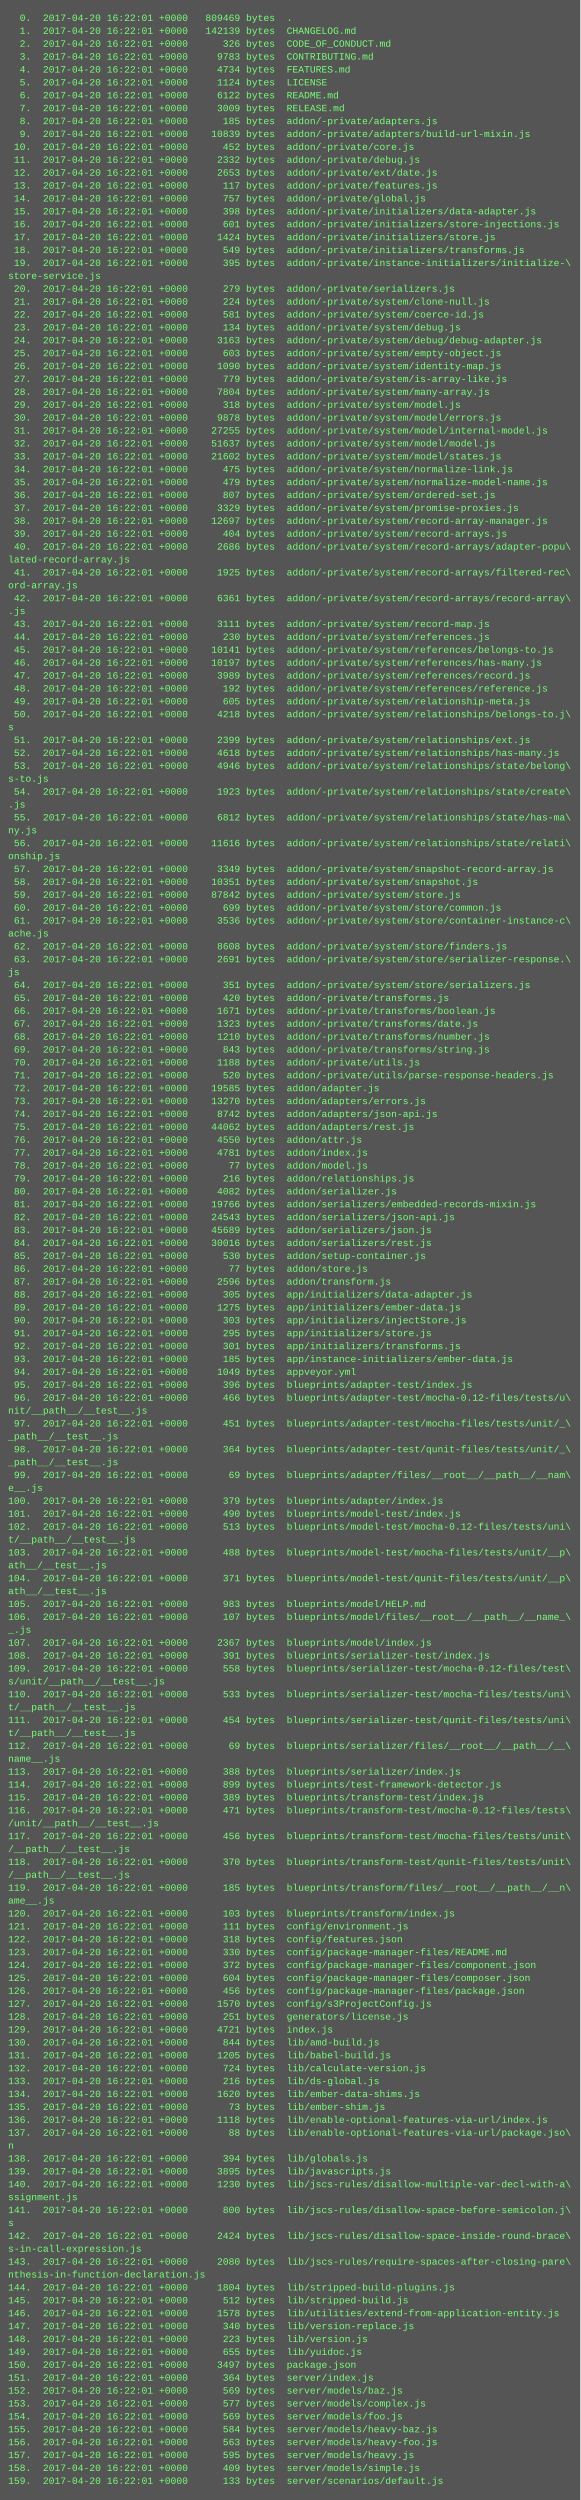
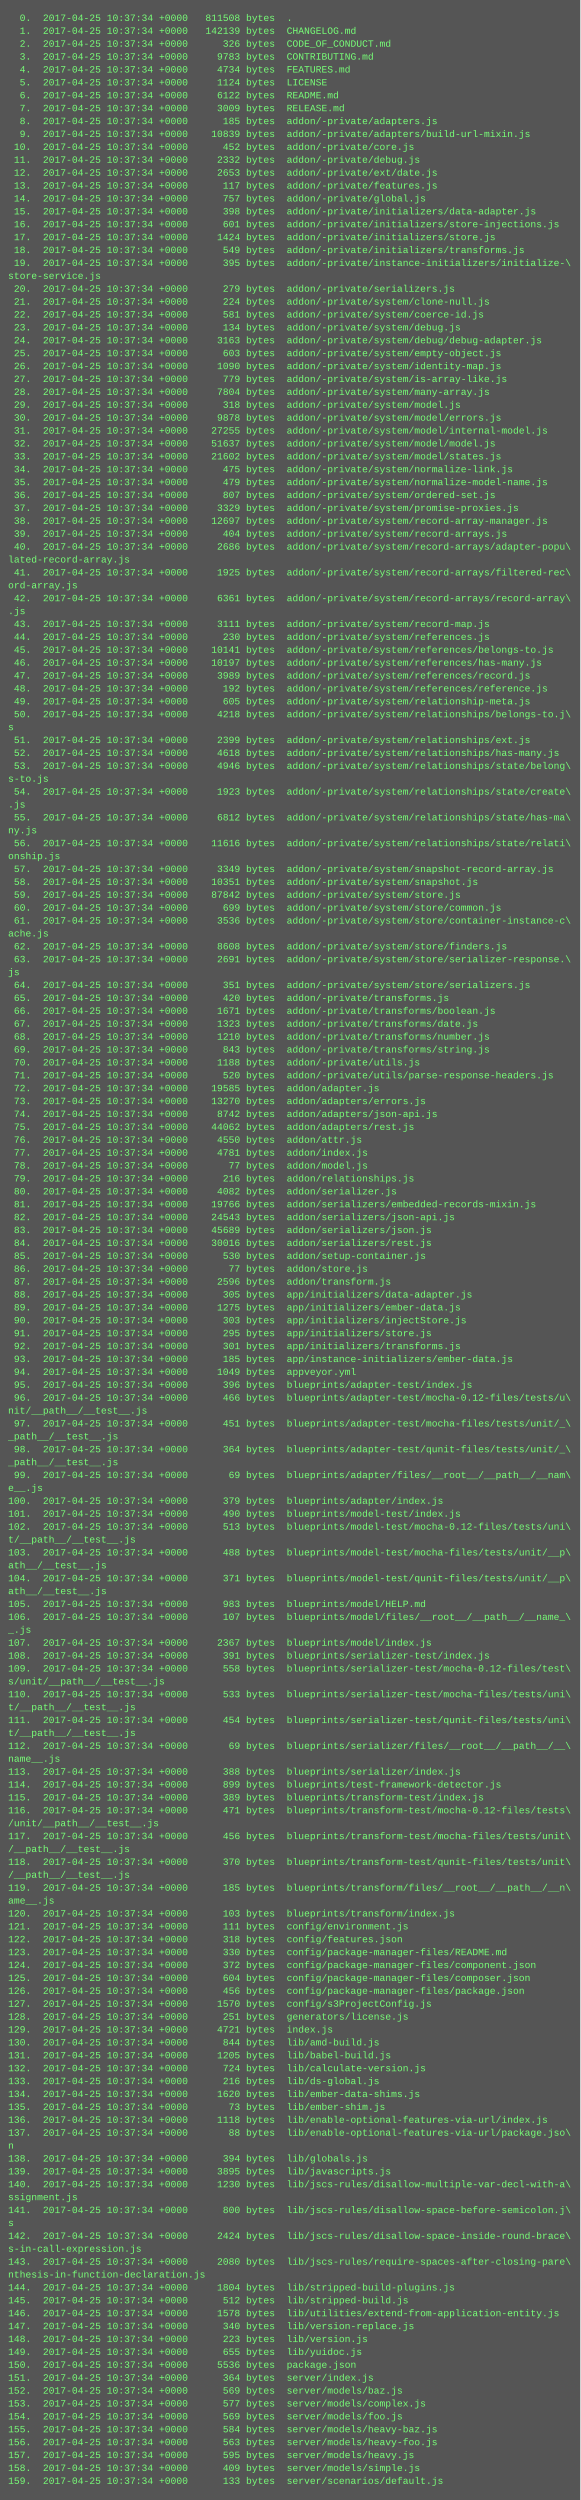
<svg xmlns="http://www.w3.org/2000/svg" height="3102" width="720">
  <rect height="3102" fill="#555" width="720" />
  <text fill="#7f7" font-family="Courier New" font-size="12" xml:space="preserve">
-     <tspan x="10" y="26">  0.  2017-04-20 16:22:01 +0000   809469 bytes  .</tspan>
-     <tspan x="10" y="42">  1.  2017-04-20 16:22:01 +0000   142139 bytes  CHANGELOG.md</tspan>
-     <tspan x="10" y="58">  2.  2017-04-20 16:22:01 +0000      326 bytes  CODE_OF_CONDUCT.md</tspan>
-     <tspan x="10" y="74">  3.  2017-04-20 16:22:01 +0000     9783 bytes  CONTRIBUTING.md</tspan>
-     <tspan x="10" y="90">  4.  2017-04-20 16:22:01 +0000     4734 bytes  FEATURES.md</tspan>
-     <tspan x="10" y="106">  5.  2017-04-20 16:22:01 +0000     1124 bytes  LICENSE</tspan>
-     <tspan x="10" y="122">  6.  2017-04-20 16:22:01 +0000     6122 bytes  README.md</tspan>
-     <tspan x="10" y="138">  7.  2017-04-20 16:22:01 +0000     3009 bytes  RELEASE.md</tspan>
-     <tspan x="10" y="154">  8.  2017-04-20 16:22:01 +0000      185 bytes  addon/-private/adapters.js</tspan>
-     <tspan x="10" y="170">  9.  2017-04-20 16:22:01 +0000    10839 bytes  addon/-private/adapters/build-url-mixin.js</tspan>
-     <tspan x="10" y="186"> 10.  2017-04-20 16:22:01 +0000      452 bytes  addon/-private/core.js</tspan>
-     <tspan x="10" y="202"> 11.  2017-04-20 16:22:01 +0000     2332 bytes  addon/-private/debug.js</tspan>
-     <tspan x="10" y="218"> 12.  2017-04-20 16:22:01 +0000     2653 bytes  addon/-private/ext/date.js</tspan>
-     <tspan x="10" y="234"> 13.  2017-04-20 16:22:01 +0000      117 bytes  addon/-private/features.js</tspan>
-     <tspan x="10" y="250"> 14.  2017-04-20 16:22:01 +0000      757 bytes  addon/-private/global.js</tspan>
-     <tspan x="10" y="266"> 15.  2017-04-20 16:22:01 +0000      398 bytes  addon/-private/initializers/data-adapter.js</tspan>
-     <tspan x="10" y="282"> 16.  2017-04-20 16:22:01 +0000      601 bytes  addon/-private/initializers/store-injections.js</tspan>
-     <tspan x="10" y="298"> 17.  2017-04-20 16:22:01 +0000     1424 bytes  addon/-private/initializers/store.js</tspan>
-     <tspan x="10" y="314"> 18.  2017-04-20 16:22:01 +0000      549 bytes  addon/-private/initializers/transforms.js</tspan>
-     <tspan x="10" y="330"> 19.  2017-04-20 16:22:01 +0000      395 bytes  addon/-private/instance-initializers/initialize-\</tspan>
+     <tspan x="10" y="26">  0.  2017-04-25 10:37:34 +0000   811508 bytes  .</tspan>
+     <tspan x="10" y="42">  1.  2017-04-25 10:37:34 +0000   142139 bytes  CHANGELOG.md</tspan>
+     <tspan x="10" y="58">  2.  2017-04-25 10:37:34 +0000      326 bytes  CODE_OF_CONDUCT.md</tspan>
+     <tspan x="10" y="74">  3.  2017-04-25 10:37:34 +0000     9783 bytes  CONTRIBUTING.md</tspan>
+     <tspan x="10" y="90">  4.  2017-04-25 10:37:34 +0000     4734 bytes  FEATURES.md</tspan>
+     <tspan x="10" y="106">  5.  2017-04-25 10:37:34 +0000     1124 bytes  LICENSE</tspan>
+     <tspan x="10" y="122">  6.  2017-04-25 10:37:34 +0000     6122 bytes  README.md</tspan>
+     <tspan x="10" y="138">  7.  2017-04-25 10:37:34 +0000     3009 bytes  RELEASE.md</tspan>
+     <tspan x="10" y="154">  8.  2017-04-25 10:37:34 +0000      185 bytes  addon/-private/adapters.js</tspan>
+     <tspan x="10" y="170">  9.  2017-04-25 10:37:34 +0000    10839 bytes  addon/-private/adapters/build-url-mixin.js</tspan>
+     <tspan x="10" y="186"> 10.  2017-04-25 10:37:34 +0000      452 bytes  addon/-private/core.js</tspan>
+     <tspan x="10" y="202"> 11.  2017-04-25 10:37:34 +0000     2332 bytes  addon/-private/debug.js</tspan>
+     <tspan x="10" y="218"> 12.  2017-04-25 10:37:34 +0000     2653 bytes  addon/-private/ext/date.js</tspan>
+     <tspan x="10" y="234"> 13.  2017-04-25 10:37:34 +0000      117 bytes  addon/-private/features.js</tspan>
+     <tspan x="10" y="250"> 14.  2017-04-25 10:37:34 +0000      757 bytes  addon/-private/global.js</tspan>
+     <tspan x="10" y="266"> 15.  2017-04-25 10:37:34 +0000      398 bytes  addon/-private/initializers/data-adapter.js</tspan>
+     <tspan x="10" y="282"> 16.  2017-04-25 10:37:34 +0000      601 bytes  addon/-private/initializers/store-injections.js</tspan>
+     <tspan x="10" y="298"> 17.  2017-04-25 10:37:34 +0000     1424 bytes  addon/-private/initializers/store.js</tspan>
+     <tspan x="10" y="314"> 18.  2017-04-25 10:37:34 +0000      549 bytes  addon/-private/initializers/transforms.js</tspan>
+     <tspan x="10" y="330"> 19.  2017-04-25 10:37:34 +0000      395 bytes  addon/-private/instance-initializers/initialize-\</tspan>
    <tspan x="10" y="346">store-service.js</tspan>
-     <tspan x="10" y="362"> 20.  2017-04-20 16:22:01 +0000      279 bytes  addon/-private/serializers.js</tspan>
-     <tspan x="10" y="378"> 21.  2017-04-20 16:22:01 +0000      224 bytes  addon/-private/system/clone-null.js</tspan>
-     <tspan x="10" y="394"> 22.  2017-04-20 16:22:01 +0000      581 bytes  addon/-private/system/coerce-id.js</tspan>
-     <tspan x="10" y="410"> 23.  2017-04-20 16:22:01 +0000      134 bytes  addon/-private/system/debug.js</tspan>
-     <tspan x="10" y="426"> 24.  2017-04-20 16:22:01 +0000     3163 bytes  addon/-private/system/debug/debug-adapter.js</tspan>
-     <tspan x="10" y="442"> 25.  2017-04-20 16:22:01 +0000      603 bytes  addon/-private/system/empty-object.js</tspan>
-     <tspan x="10" y="458"> 26.  2017-04-20 16:22:01 +0000     1090 bytes  addon/-private/system/identity-map.js</tspan>
-     <tspan x="10" y="474"> 27.  2017-04-20 16:22:01 +0000      779 bytes  addon/-private/system/is-array-like.js</tspan>
-     <tspan x="10" y="490"> 28.  2017-04-20 16:22:01 +0000     7804 bytes  addon/-private/system/many-array.js</tspan>
-     <tspan x="10" y="506"> 29.  2017-04-20 16:22:01 +0000      318 bytes  addon/-private/system/model.js</tspan>
-     <tspan x="10" y="522"> 30.  2017-04-20 16:22:01 +0000     9878 bytes  addon/-private/system/model/errors.js</tspan>
-     <tspan x="10" y="538"> 31.  2017-04-20 16:22:01 +0000    27255 bytes  addon/-private/system/model/internal-model.js</tspan>
-     <tspan x="10" y="554"> 32.  2017-04-20 16:22:01 +0000    51637 bytes  addon/-private/system/model/model.js</tspan>
-     <tspan x="10" y="570"> 33.  2017-04-20 16:22:01 +0000    21602 bytes  addon/-private/system/model/states.js</tspan>
-     <tspan x="10" y="586"> 34.  2017-04-20 16:22:01 +0000      475 bytes  addon/-private/system/normalize-link.js</tspan>
-     <tspan x="10" y="602"> 35.  2017-04-20 16:22:01 +0000      479 bytes  addon/-private/system/normalize-model-name.js</tspan>
-     <tspan x="10" y="618"> 36.  2017-04-20 16:22:01 +0000      807 bytes  addon/-private/system/ordered-set.js</tspan>
-     <tspan x="10" y="634"> 37.  2017-04-20 16:22:01 +0000     3329 bytes  addon/-private/system/promise-proxies.js</tspan>
-     <tspan x="10" y="650"> 38.  2017-04-20 16:22:01 +0000    12697 bytes  addon/-private/system/record-array-manager.js</tspan>
-     <tspan x="10" y="666"> 39.  2017-04-20 16:22:01 +0000      404 bytes  addon/-private/system/record-arrays.js</tspan>
-     <tspan x="10" y="682"> 40.  2017-04-20 16:22:01 +0000     2686 bytes  addon/-private/system/record-arrays/adapter-popu\</tspan>
+     <tspan x="10" y="362"> 20.  2017-04-25 10:37:34 +0000      279 bytes  addon/-private/serializers.js</tspan>
+     <tspan x="10" y="378"> 21.  2017-04-25 10:37:34 +0000      224 bytes  addon/-private/system/clone-null.js</tspan>
+     <tspan x="10" y="394"> 22.  2017-04-25 10:37:34 +0000      581 bytes  addon/-private/system/coerce-id.js</tspan>
+     <tspan x="10" y="410"> 23.  2017-04-25 10:37:34 +0000      134 bytes  addon/-private/system/debug.js</tspan>
+     <tspan x="10" y="426"> 24.  2017-04-25 10:37:34 +0000     3163 bytes  addon/-private/system/debug/debug-adapter.js</tspan>
+     <tspan x="10" y="442"> 25.  2017-04-25 10:37:34 +0000      603 bytes  addon/-private/system/empty-object.js</tspan>
+     <tspan x="10" y="458"> 26.  2017-04-25 10:37:34 +0000     1090 bytes  addon/-private/system/identity-map.js</tspan>
+     <tspan x="10" y="474"> 27.  2017-04-25 10:37:34 +0000      779 bytes  addon/-private/system/is-array-like.js</tspan>
+     <tspan x="10" y="490"> 28.  2017-04-25 10:37:34 +0000     7804 bytes  addon/-private/system/many-array.js</tspan>
+     <tspan x="10" y="506"> 29.  2017-04-25 10:37:34 +0000      318 bytes  addon/-private/system/model.js</tspan>
+     <tspan x="10" y="522"> 30.  2017-04-25 10:37:34 +0000     9878 bytes  addon/-private/system/model/errors.js</tspan>
+     <tspan x="10" y="538"> 31.  2017-04-25 10:37:34 +0000    27255 bytes  addon/-private/system/model/internal-model.js</tspan>
+     <tspan x="10" y="554"> 32.  2017-04-25 10:37:34 +0000    51637 bytes  addon/-private/system/model/model.js</tspan>
+     <tspan x="10" y="570"> 33.  2017-04-25 10:37:34 +0000    21602 bytes  addon/-private/system/model/states.js</tspan>
+     <tspan x="10" y="586"> 34.  2017-04-25 10:37:34 +0000      475 bytes  addon/-private/system/normalize-link.js</tspan>
+     <tspan x="10" y="602"> 35.  2017-04-25 10:37:34 +0000      479 bytes  addon/-private/system/normalize-model-name.js</tspan>
+     <tspan x="10" y="618"> 36.  2017-04-25 10:37:34 +0000      807 bytes  addon/-private/system/ordered-set.js</tspan>
+     <tspan x="10" y="634"> 37.  2017-04-25 10:37:34 +0000     3329 bytes  addon/-private/system/promise-proxies.js</tspan>
+     <tspan x="10" y="650"> 38.  2017-04-25 10:37:34 +0000    12697 bytes  addon/-private/system/record-array-manager.js</tspan>
+     <tspan x="10" y="666"> 39.  2017-04-25 10:37:34 +0000      404 bytes  addon/-private/system/record-arrays.js</tspan>
+     <tspan x="10" y="682"> 40.  2017-04-25 10:37:34 +0000     2686 bytes  addon/-private/system/record-arrays/adapter-popu\</tspan>
    <tspan x="10" y="698">lated-record-array.js</tspan>
-     <tspan x="10" y="714"> 41.  2017-04-20 16:22:01 +0000     1925 bytes  addon/-private/system/record-arrays/filtered-rec\</tspan>
+     <tspan x="10" y="714"> 41.  2017-04-25 10:37:34 +0000     1925 bytes  addon/-private/system/record-arrays/filtered-rec\</tspan>
    <tspan x="10" y="730">ord-array.js</tspan>
-     <tspan x="10" y="746"> 42.  2017-04-20 16:22:01 +0000     6361 bytes  addon/-private/system/record-arrays/record-array\</tspan>
+     <tspan x="10" y="746"> 42.  2017-04-25 10:37:34 +0000     6361 bytes  addon/-private/system/record-arrays/record-array\</tspan>
    <tspan x="10" y="762">.js</tspan>
-     <tspan x="10" y="778"> 43.  2017-04-20 16:22:01 +0000     3111 bytes  addon/-private/system/record-map.js</tspan>
-     <tspan x="10" y="794"> 44.  2017-04-20 16:22:01 +0000      230 bytes  addon/-private/system/references.js</tspan>
-     <tspan x="10" y="810"> 45.  2017-04-20 16:22:01 +0000    10141 bytes  addon/-private/system/references/belongs-to.js</tspan>
-     <tspan x="10" y="826"> 46.  2017-04-20 16:22:01 +0000    10197 bytes  addon/-private/system/references/has-many.js</tspan>
-     <tspan x="10" y="842"> 47.  2017-04-20 16:22:01 +0000     3989 bytes  addon/-private/system/references/record.js</tspan>
-     <tspan x="10" y="858"> 48.  2017-04-20 16:22:01 +0000      192 bytes  addon/-private/system/references/reference.js</tspan>
-     <tspan x="10" y="874"> 49.  2017-04-20 16:22:01 +0000      605 bytes  addon/-private/system/relationship-meta.js</tspan>
-     <tspan x="10" y="890"> 50.  2017-04-20 16:22:01 +0000     4218 bytes  addon/-private/system/relationships/belongs-to.j\</tspan>
+     <tspan x="10" y="778"> 43.  2017-04-25 10:37:34 +0000     3111 bytes  addon/-private/system/record-map.js</tspan>
+     <tspan x="10" y="794"> 44.  2017-04-25 10:37:34 +0000      230 bytes  addon/-private/system/references.js</tspan>
+     <tspan x="10" y="810"> 45.  2017-04-25 10:37:34 +0000    10141 bytes  addon/-private/system/references/belongs-to.js</tspan>
+     <tspan x="10" y="826"> 46.  2017-04-25 10:37:34 +0000    10197 bytes  addon/-private/system/references/has-many.js</tspan>
+     <tspan x="10" y="842"> 47.  2017-04-25 10:37:34 +0000     3989 bytes  addon/-private/system/references/record.js</tspan>
+     <tspan x="10" y="858"> 48.  2017-04-25 10:37:34 +0000      192 bytes  addon/-private/system/references/reference.js</tspan>
+     <tspan x="10" y="874"> 49.  2017-04-25 10:37:34 +0000      605 bytes  addon/-private/system/relationship-meta.js</tspan>
+     <tspan x="10" y="890"> 50.  2017-04-25 10:37:34 +0000     4218 bytes  addon/-private/system/relationships/belongs-to.j\</tspan>
    <tspan x="10" y="906">s</tspan>
-     <tspan x="10" y="922"> 51.  2017-04-20 16:22:01 +0000     2399 bytes  addon/-private/system/relationships/ext.js</tspan>
-     <tspan x="10" y="938"> 52.  2017-04-20 16:22:01 +0000     4618 bytes  addon/-private/system/relationships/has-many.js</tspan>
-     <tspan x="10" y="954"> 53.  2017-04-20 16:22:01 +0000     4946 bytes  addon/-private/system/relationships/state/belong\</tspan>
+     <tspan x="10" y="922"> 51.  2017-04-25 10:37:34 +0000     2399 bytes  addon/-private/system/relationships/ext.js</tspan>
+     <tspan x="10" y="938"> 52.  2017-04-25 10:37:34 +0000     4618 bytes  addon/-private/system/relationships/has-many.js</tspan>
+     <tspan x="10" y="954"> 53.  2017-04-25 10:37:34 +0000     4946 bytes  addon/-private/system/relationships/state/belong\</tspan>
    <tspan x="10" y="970">s-to.js</tspan>
-     <tspan x="10" y="986"> 54.  2017-04-20 16:22:01 +0000     1923 bytes  addon/-private/system/relationships/state/create\</tspan>
+     <tspan x="10" y="986"> 54.  2017-04-25 10:37:34 +0000     1923 bytes  addon/-private/system/relationships/state/create\</tspan>
    <tspan x="10" y="1002">.js</tspan>
-     <tspan x="10" y="1018"> 55.  2017-04-20 16:22:01 +0000     6812 bytes  addon/-private/system/relationships/state/has-ma\</tspan>
+     <tspan x="10" y="1018"> 55.  2017-04-25 10:37:34 +0000     6812 bytes  addon/-private/system/relationships/state/has-ma\</tspan>
    <tspan x="10" y="1034">ny.js</tspan>
-     <tspan x="10" y="1050"> 56.  2017-04-20 16:22:01 +0000    11616 bytes  addon/-private/system/relationships/state/relati\</tspan>
+     <tspan x="10" y="1050"> 56.  2017-04-25 10:37:34 +0000    11616 bytes  addon/-private/system/relationships/state/relati\</tspan>
    <tspan x="10" y="1066">onship.js</tspan>
-     <tspan x="10" y="1082"> 57.  2017-04-20 16:22:01 +0000     3349 bytes  addon/-private/system/snapshot-record-array.js</tspan>
-     <tspan x="10" y="1098"> 58.  2017-04-20 16:22:01 +0000    10351 bytes  addon/-private/system/snapshot.js</tspan>
-     <tspan x="10" y="1114"> 59.  2017-04-20 16:22:01 +0000    87842 bytes  addon/-private/system/store.js</tspan>
-     <tspan x="10" y="1130"> 60.  2017-04-20 16:22:01 +0000      699 bytes  addon/-private/system/store/common.js</tspan>
-     <tspan x="10" y="1146"> 61.  2017-04-20 16:22:01 +0000     3536 bytes  addon/-private/system/store/container-instance-c\</tspan>
+     <tspan x="10" y="1082"> 57.  2017-04-25 10:37:34 +0000     3349 bytes  addon/-private/system/snapshot-record-array.js</tspan>
+     <tspan x="10" y="1098"> 58.  2017-04-25 10:37:34 +0000    10351 bytes  addon/-private/system/snapshot.js</tspan>
+     <tspan x="10" y="1114"> 59.  2017-04-25 10:37:34 +0000    87842 bytes  addon/-private/system/store.js</tspan>
+     <tspan x="10" y="1130"> 60.  2017-04-25 10:37:34 +0000      699 bytes  addon/-private/system/store/common.js</tspan>
+     <tspan x="10" y="1146"> 61.  2017-04-25 10:37:34 +0000     3536 bytes  addon/-private/system/store/container-instance-c\</tspan>
    <tspan x="10" y="1162">ache.js</tspan>
-     <tspan x="10" y="1178"> 62.  2017-04-20 16:22:01 +0000     8608 bytes  addon/-private/system/store/finders.js</tspan>
-     <tspan x="10" y="1194"> 63.  2017-04-20 16:22:01 +0000     2691 bytes  addon/-private/system/store/serializer-response.\</tspan>
+     <tspan x="10" y="1178"> 62.  2017-04-25 10:37:34 +0000     8608 bytes  addon/-private/system/store/finders.js</tspan>
+     <tspan x="10" y="1194"> 63.  2017-04-25 10:37:34 +0000     2691 bytes  addon/-private/system/store/serializer-response.\</tspan>
    <tspan x="10" y="1210">js</tspan>
-     <tspan x="10" y="1226"> 64.  2017-04-20 16:22:01 +0000      351 bytes  addon/-private/system/store/serializers.js</tspan>
-     <tspan x="10" y="1242"> 65.  2017-04-20 16:22:01 +0000      420 bytes  addon/-private/transforms.js</tspan>
-     <tspan x="10" y="1258"> 66.  2017-04-20 16:22:01 +0000     1671 bytes  addon/-private/transforms/boolean.js</tspan>
-     <tspan x="10" y="1274"> 67.  2017-04-20 16:22:01 +0000     1323 bytes  addon/-private/transforms/date.js</tspan>
-     <tspan x="10" y="1290"> 68.  2017-04-20 16:22:01 +0000     1210 bytes  addon/-private/transforms/number.js</tspan>
-     <tspan x="10" y="1306"> 69.  2017-04-20 16:22:01 +0000      843 bytes  addon/-private/transforms/string.js</tspan>
-     <tspan x="10" y="1322"> 70.  2017-04-20 16:22:01 +0000     1188 bytes  addon/-private/utils.js</tspan>
-     <tspan x="10" y="1338"> 71.  2017-04-20 16:22:01 +0000      520 bytes  addon/-private/utils/parse-response-headers.js</tspan>
-     <tspan x="10" y="1354"> 72.  2017-04-20 16:22:01 +0000    19585 bytes  addon/adapter.js</tspan>
-     <tspan x="10" y="1370"> 73.  2017-04-20 16:22:01 +0000    13270 bytes  addon/adapters/errors.js</tspan>
-     <tspan x="10" y="1386"> 74.  2017-04-20 16:22:01 +0000     8742 bytes  addon/adapters/json-api.js</tspan>
-     <tspan x="10" y="1402"> 75.  2017-04-20 16:22:01 +0000    44062 bytes  addon/adapters/rest.js</tspan>
-     <tspan x="10" y="1418"> 76.  2017-04-20 16:22:01 +0000     4550 bytes  addon/attr.js</tspan>
-     <tspan x="10" y="1434"> 77.  2017-04-20 16:22:01 +0000     4781 bytes  addon/index.js</tspan>
-     <tspan x="10" y="1450"> 78.  2017-04-20 16:22:01 +0000       77 bytes  addon/model.js</tspan>
-     <tspan x="10" y="1466"> 79.  2017-04-20 16:22:01 +0000      216 bytes  addon/relationships.js</tspan>
-     <tspan x="10" y="1482"> 80.  2017-04-20 16:22:01 +0000     4082 bytes  addon/serializer.js</tspan>
-     <tspan x="10" y="1498"> 81.  2017-04-20 16:22:01 +0000    19766 bytes  addon/serializers/embedded-records-mixin.js</tspan>
-     <tspan x="10" y="1514"> 82.  2017-04-20 16:22:01 +0000    24543 bytes  addon/serializers/json-api.js</tspan>
-     <tspan x="10" y="1530"> 83.  2017-04-20 16:22:01 +0000    45689 bytes  addon/serializers/json.js</tspan>
-     <tspan x="10" y="1546"> 84.  2017-04-20 16:22:01 +0000    30016 bytes  addon/serializers/rest.js</tspan>
-     <tspan x="10" y="1562"> 85.  2017-04-20 16:22:01 +0000      530 bytes  addon/setup-container.js</tspan>
-     <tspan x="10" y="1578"> 86.  2017-04-20 16:22:01 +0000       77 bytes  addon/store.js</tspan>
-     <tspan x="10" y="1594"> 87.  2017-04-20 16:22:01 +0000     2596 bytes  addon/transform.js</tspan>
-     <tspan x="10" y="1610"> 88.  2017-04-20 16:22:01 +0000      305 bytes  app/initializers/data-adapter.js</tspan>
-     <tspan x="10" y="1626"> 89.  2017-04-20 16:22:01 +0000     1275 bytes  app/initializers/ember-data.js</tspan>
-     <tspan x="10" y="1642"> 90.  2017-04-20 16:22:01 +0000      303 bytes  app/initializers/injectStore.js</tspan>
-     <tspan x="10" y="1658"> 91.  2017-04-20 16:22:01 +0000      295 bytes  app/initializers/store.js</tspan>
-     <tspan x="10" y="1674"> 92.  2017-04-20 16:22:01 +0000      301 bytes  app/initializers/transforms.js</tspan>
-     <tspan x="10" y="1690"> 93.  2017-04-20 16:22:01 +0000      185 bytes  app/instance-initializers/ember-data.js</tspan>
-     <tspan x="10" y="1706"> 94.  2017-04-20 16:22:01 +0000     1049 bytes  appveyor.yml</tspan>
-     <tspan x="10" y="1722"> 95.  2017-04-20 16:22:01 +0000      396 bytes  blueprints/adapter-test/index.js</tspan>
-     <tspan x="10" y="1738"> 96.  2017-04-20 16:22:01 +0000      466 bytes  blueprints/adapter-test/mocha-0.12-files/tests/u\</tspan>
+     <tspan x="10" y="1226"> 64.  2017-04-25 10:37:34 +0000      351 bytes  addon/-private/system/store/serializers.js</tspan>
+     <tspan x="10" y="1242"> 65.  2017-04-25 10:37:34 +0000      420 bytes  addon/-private/transforms.js</tspan>
+     <tspan x="10" y="1258"> 66.  2017-04-25 10:37:34 +0000     1671 bytes  addon/-private/transforms/boolean.js</tspan>
+     <tspan x="10" y="1274"> 67.  2017-04-25 10:37:34 +0000     1323 bytes  addon/-private/transforms/date.js</tspan>
+     <tspan x="10" y="1290"> 68.  2017-04-25 10:37:34 +0000     1210 bytes  addon/-private/transforms/number.js</tspan>
+     <tspan x="10" y="1306"> 69.  2017-04-25 10:37:34 +0000      843 bytes  addon/-private/transforms/string.js</tspan>
+     <tspan x="10" y="1322"> 70.  2017-04-25 10:37:34 +0000     1188 bytes  addon/-private/utils.js</tspan>
+     <tspan x="10" y="1338"> 71.  2017-04-25 10:37:34 +0000      520 bytes  addon/-private/utils/parse-response-headers.js</tspan>
+     <tspan x="10" y="1354"> 72.  2017-04-25 10:37:34 +0000    19585 bytes  addon/adapter.js</tspan>
+     <tspan x="10" y="1370"> 73.  2017-04-25 10:37:34 +0000    13270 bytes  addon/adapters/errors.js</tspan>
+     <tspan x="10" y="1386"> 74.  2017-04-25 10:37:34 +0000     8742 bytes  addon/adapters/json-api.js</tspan>
+     <tspan x="10" y="1402"> 75.  2017-04-25 10:37:34 +0000    44062 bytes  addon/adapters/rest.js</tspan>
+     <tspan x="10" y="1418"> 76.  2017-04-25 10:37:34 +0000     4550 bytes  addon/attr.js</tspan>
+     <tspan x="10" y="1434"> 77.  2017-04-25 10:37:34 +0000     4781 bytes  addon/index.js</tspan>
+     <tspan x="10" y="1450"> 78.  2017-04-25 10:37:34 +0000       77 bytes  addon/model.js</tspan>
+     <tspan x="10" y="1466"> 79.  2017-04-25 10:37:34 +0000      216 bytes  addon/relationships.js</tspan>
+     <tspan x="10" y="1482"> 80.  2017-04-25 10:37:34 +0000     4082 bytes  addon/serializer.js</tspan>
+     <tspan x="10" y="1498"> 81.  2017-04-25 10:37:34 +0000    19766 bytes  addon/serializers/embedded-records-mixin.js</tspan>
+     <tspan x="10" y="1514"> 82.  2017-04-25 10:37:34 +0000    24543 bytes  addon/serializers/json-api.js</tspan>
+     <tspan x="10" y="1530"> 83.  2017-04-25 10:37:34 +0000    45689 bytes  addon/serializers/json.js</tspan>
+     <tspan x="10" y="1546"> 84.  2017-04-25 10:37:34 +0000    30016 bytes  addon/serializers/rest.js</tspan>
+     <tspan x="10" y="1562"> 85.  2017-04-25 10:37:34 +0000      530 bytes  addon/setup-container.js</tspan>
+     <tspan x="10" y="1578"> 86.  2017-04-25 10:37:34 +0000       77 bytes  addon/store.js</tspan>
+     <tspan x="10" y="1594"> 87.  2017-04-25 10:37:34 +0000     2596 bytes  addon/transform.js</tspan>
+     <tspan x="10" y="1610"> 88.  2017-04-25 10:37:34 +0000      305 bytes  app/initializers/data-adapter.js</tspan>
+     <tspan x="10" y="1626"> 89.  2017-04-25 10:37:34 +0000     1275 bytes  app/initializers/ember-data.js</tspan>
+     <tspan x="10" y="1642"> 90.  2017-04-25 10:37:34 +0000      303 bytes  app/initializers/injectStore.js</tspan>
+     <tspan x="10" y="1658"> 91.  2017-04-25 10:37:34 +0000      295 bytes  app/initializers/store.js</tspan>
+     <tspan x="10" y="1674"> 92.  2017-04-25 10:37:34 +0000      301 bytes  app/initializers/transforms.js</tspan>
+     <tspan x="10" y="1690"> 93.  2017-04-25 10:37:34 +0000      185 bytes  app/instance-initializers/ember-data.js</tspan>
+     <tspan x="10" y="1706"> 94.  2017-04-25 10:37:34 +0000     1049 bytes  appveyor.yml</tspan>
+     <tspan x="10" y="1722"> 95.  2017-04-25 10:37:34 +0000      396 bytes  blueprints/adapter-test/index.js</tspan>
+     <tspan x="10" y="1738"> 96.  2017-04-25 10:37:34 +0000      466 bytes  blueprints/adapter-test/mocha-0.12-files/tests/u\</tspan>
    <tspan x="10" y="1754">nit/__path__/__test__.js</tspan>
-     <tspan x="10" y="1770"> 97.  2017-04-20 16:22:01 +0000      451 bytes  blueprints/adapter-test/mocha-files/tests/unit/_\</tspan>
+     <tspan x="10" y="1770"> 97.  2017-04-25 10:37:34 +0000      451 bytes  blueprints/adapter-test/mocha-files/tests/unit/_\</tspan>
    <tspan x="10" y="1786">_path__/__test__.js</tspan>
-     <tspan x="10" y="1802"> 98.  2017-04-20 16:22:01 +0000      364 bytes  blueprints/adapter-test/qunit-files/tests/unit/_\</tspan>
+     <tspan x="10" y="1802"> 98.  2017-04-25 10:37:34 +0000      364 bytes  blueprints/adapter-test/qunit-files/tests/unit/_\</tspan>
    <tspan x="10" y="1818">_path__/__test__.js</tspan>
-     <tspan x="10" y="1834"> 99.  2017-04-20 16:22:01 +0000       69 bytes  blueprints/adapter/files/__root__/__path__/__nam\</tspan>
+     <tspan x="10" y="1834"> 99.  2017-04-25 10:37:34 +0000       69 bytes  blueprints/adapter/files/__root__/__path__/__nam\</tspan>
    <tspan x="10" y="1850">e__.js</tspan>
-     <tspan x="10" y="1866">100.  2017-04-20 16:22:01 +0000      379 bytes  blueprints/adapter/index.js</tspan>
-     <tspan x="10" y="1882">101.  2017-04-20 16:22:01 +0000      490 bytes  blueprints/model-test/index.js</tspan>
-     <tspan x="10" y="1898">102.  2017-04-20 16:22:01 +0000      513 bytes  blueprints/model-test/mocha-0.12-files/tests/uni\</tspan>
+     <tspan x="10" y="1866">100.  2017-04-25 10:37:34 +0000      379 bytes  blueprints/adapter/index.js</tspan>
+     <tspan x="10" y="1882">101.  2017-04-25 10:37:34 +0000      490 bytes  blueprints/model-test/index.js</tspan>
+     <tspan x="10" y="1898">102.  2017-04-25 10:37:34 +0000      513 bytes  blueprints/model-test/mocha-0.12-files/tests/uni\</tspan>
    <tspan x="10" y="1914">t/__path__/__test__.js</tspan>
-     <tspan x="10" y="1930">103.  2017-04-20 16:22:01 +0000      488 bytes  blueprints/model-test/mocha-files/tests/unit/__p\</tspan>
+     <tspan x="10" y="1930">103.  2017-04-25 10:37:34 +0000      488 bytes  blueprints/model-test/mocha-files/tests/unit/__p\</tspan>
    <tspan x="10" y="1946">ath__/__test__.js</tspan>
-     <tspan x="10" y="1962">104.  2017-04-20 16:22:01 +0000      371 bytes  blueprints/model-test/qunit-files/tests/unit/__p\</tspan>
+     <tspan x="10" y="1962">104.  2017-04-25 10:37:34 +0000      371 bytes  blueprints/model-test/qunit-files/tests/unit/__p\</tspan>
    <tspan x="10" y="1978">ath__/__test__.js</tspan>
-     <tspan x="10" y="1994">105.  2017-04-20 16:22:01 +0000      983 bytes  blueprints/model/HELP.md</tspan>
-     <tspan x="10" y="2010">106.  2017-04-20 16:22:01 +0000      107 bytes  blueprints/model/files/__root__/__path__/__name_\</tspan>
+     <tspan x="10" y="1994">105.  2017-04-25 10:37:34 +0000      983 bytes  blueprints/model/HELP.md</tspan>
+     <tspan x="10" y="2010">106.  2017-04-25 10:37:34 +0000      107 bytes  blueprints/model/files/__root__/__path__/__name_\</tspan>
    <tspan x="10" y="2026">_.js</tspan>
-     <tspan x="10" y="2042">107.  2017-04-20 16:22:01 +0000     2367 bytes  blueprints/model/index.js</tspan>
-     <tspan x="10" y="2058">108.  2017-04-20 16:22:01 +0000      391 bytes  blueprints/serializer-test/index.js</tspan>
-     <tspan x="10" y="2074">109.  2017-04-20 16:22:01 +0000      558 bytes  blueprints/serializer-test/mocha-0.12-files/test\</tspan>
+     <tspan x="10" y="2042">107.  2017-04-25 10:37:34 +0000     2367 bytes  blueprints/model/index.js</tspan>
+     <tspan x="10" y="2058">108.  2017-04-25 10:37:34 +0000      391 bytes  blueprints/serializer-test/index.js</tspan>
+     <tspan x="10" y="2074">109.  2017-04-25 10:37:34 +0000      558 bytes  blueprints/serializer-test/mocha-0.12-files/test\</tspan>
    <tspan x="10" y="2090">s/unit/__path__/__test__.js</tspan>
-     <tspan x="10" y="2106">110.  2017-04-20 16:22:01 +0000      533 bytes  blueprints/serializer-test/mocha-files/tests/uni\</tspan>
+     <tspan x="10" y="2106">110.  2017-04-25 10:37:34 +0000      533 bytes  blueprints/serializer-test/mocha-files/tests/uni\</tspan>
    <tspan x="10" y="2122">t/__path__/__test__.js</tspan>
-     <tspan x="10" y="2138">111.  2017-04-20 16:22:01 +0000      454 bytes  blueprints/serializer-test/qunit-files/tests/uni\</tspan>
+     <tspan x="10" y="2138">111.  2017-04-25 10:37:34 +0000      454 bytes  blueprints/serializer-test/qunit-files/tests/uni\</tspan>
    <tspan x="10" y="2154">t/__path__/__test__.js</tspan>
-     <tspan x="10" y="2170">112.  2017-04-20 16:22:01 +0000       69 bytes  blueprints/serializer/files/__root__/__path__/__\</tspan>
+     <tspan x="10" y="2170">112.  2017-04-25 10:37:34 +0000       69 bytes  blueprints/serializer/files/__root__/__path__/__\</tspan>
    <tspan x="10" y="2186">name__.js</tspan>
-     <tspan x="10" y="2202">113.  2017-04-20 16:22:01 +0000      388 bytes  blueprints/serializer/index.js</tspan>
-     <tspan x="10" y="2218">114.  2017-04-20 16:22:01 +0000      899 bytes  blueprints/test-framework-detector.js</tspan>
-     <tspan x="10" y="2234">115.  2017-04-20 16:22:01 +0000      389 bytes  blueprints/transform-test/index.js</tspan>
-     <tspan x="10" y="2250">116.  2017-04-20 16:22:01 +0000      471 bytes  blueprints/transform-test/mocha-0.12-files/tests\</tspan>
+     <tspan x="10" y="2202">113.  2017-04-25 10:37:34 +0000      388 bytes  blueprints/serializer/index.js</tspan>
+     <tspan x="10" y="2218">114.  2017-04-25 10:37:34 +0000      899 bytes  blueprints/test-framework-detector.js</tspan>
+     <tspan x="10" y="2234">115.  2017-04-25 10:37:34 +0000      389 bytes  blueprints/transform-test/index.js</tspan>
+     <tspan x="10" y="2250">116.  2017-04-25 10:37:34 +0000      471 bytes  blueprints/transform-test/mocha-0.12-files/tests\</tspan>
    <tspan x="10" y="2266">/unit/__path__/__test__.js</tspan>
-     <tspan x="10" y="2282">117.  2017-04-20 16:22:01 +0000      456 bytes  blueprints/transform-test/mocha-files/tests/unit\</tspan>
+     <tspan x="10" y="2282">117.  2017-04-25 10:37:34 +0000      456 bytes  blueprints/transform-test/mocha-files/tests/unit\</tspan>
    <tspan x="10" y="2298">/__path__/__test__.js</tspan>
-     <tspan x="10" y="2314">118.  2017-04-20 16:22:01 +0000      370 bytes  blueprints/transform-test/qunit-files/tests/unit\</tspan>
+     <tspan x="10" y="2314">118.  2017-04-25 10:37:34 +0000      370 bytes  blueprints/transform-test/qunit-files/tests/unit\</tspan>
    <tspan x="10" y="2330">/__path__/__test__.js</tspan>
-     <tspan x="10" y="2346">119.  2017-04-20 16:22:01 +0000      185 bytes  blueprints/transform/files/__root__/__path__/__n\</tspan>
+     <tspan x="10" y="2346">119.  2017-04-25 10:37:34 +0000      185 bytes  blueprints/transform/files/__root__/__path__/__n\</tspan>
    <tspan x="10" y="2362">ame__.js</tspan>
-     <tspan x="10" y="2378">120.  2017-04-20 16:22:01 +0000      103 bytes  blueprints/transform/index.js</tspan>
-     <tspan x="10" y="2394">121.  2017-04-20 16:22:01 +0000      111 bytes  config/environment.js</tspan>
-     <tspan x="10" y="2410">122.  2017-04-20 16:22:01 +0000      318 bytes  config/features.json</tspan>
-     <tspan x="10" y="2426">123.  2017-04-20 16:22:01 +0000      330 bytes  config/package-manager-files/README.md</tspan>
-     <tspan x="10" y="2442">124.  2017-04-20 16:22:01 +0000      372 bytes  config/package-manager-files/component.json</tspan>
-     <tspan x="10" y="2458">125.  2017-04-20 16:22:01 +0000      604 bytes  config/package-manager-files/composer.json</tspan>
-     <tspan x="10" y="2474">126.  2017-04-20 16:22:01 +0000      456 bytes  config/package-manager-files/package.json</tspan>
-     <tspan x="10" y="2490">127.  2017-04-20 16:22:01 +0000     1570 bytes  config/s3ProjectConfig.js</tspan>
-     <tspan x="10" y="2506">128.  2017-04-20 16:22:01 +0000      251 bytes  generators/license.js</tspan>
-     <tspan x="10" y="2522">129.  2017-04-20 16:22:01 +0000     4721 bytes  index.js</tspan>
-     <tspan x="10" y="2538">130.  2017-04-20 16:22:01 +0000      844 bytes  lib/amd-build.js</tspan>
-     <tspan x="10" y="2554">131.  2017-04-20 16:22:01 +0000     1205 bytes  lib/babel-build.js</tspan>
-     <tspan x="10" y="2570">132.  2017-04-20 16:22:01 +0000      724 bytes  lib/calculate-version.js</tspan>
-     <tspan x="10" y="2586">133.  2017-04-20 16:22:01 +0000      216 bytes  lib/ds-global.js</tspan>
-     <tspan x="10" y="2602">134.  2017-04-20 16:22:01 +0000     1620 bytes  lib/ember-data-shims.js</tspan>
-     <tspan x="10" y="2618">135.  2017-04-20 16:22:01 +0000       73 bytes  lib/ember-shim.js</tspan>
-     <tspan x="10" y="2634">136.  2017-04-20 16:22:01 +0000     1118 bytes  lib/enable-optional-features-via-url/index.js</tspan>
-     <tspan x="10" y="2650">137.  2017-04-20 16:22:01 +0000       88 bytes  lib/enable-optional-features-via-url/package.jso\</tspan>
+     <tspan x="10" y="2378">120.  2017-04-25 10:37:34 +0000      103 bytes  blueprints/transform/index.js</tspan>
+     <tspan x="10" y="2394">121.  2017-04-25 10:37:34 +0000      111 bytes  config/environment.js</tspan>
+     <tspan x="10" y="2410">122.  2017-04-25 10:37:34 +0000      318 bytes  config/features.json</tspan>
+     <tspan x="10" y="2426">123.  2017-04-25 10:37:34 +0000      330 bytes  config/package-manager-files/README.md</tspan>
+     <tspan x="10" y="2442">124.  2017-04-25 10:37:34 +0000      372 bytes  config/package-manager-files/component.json</tspan>
+     <tspan x="10" y="2458">125.  2017-04-25 10:37:34 +0000      604 bytes  config/package-manager-files/composer.json</tspan>
+     <tspan x="10" y="2474">126.  2017-04-25 10:37:34 +0000      456 bytes  config/package-manager-files/package.json</tspan>
+     <tspan x="10" y="2490">127.  2017-04-25 10:37:34 +0000     1570 bytes  config/s3ProjectConfig.js</tspan>
+     <tspan x="10" y="2506">128.  2017-04-25 10:37:34 +0000      251 bytes  generators/license.js</tspan>
+     <tspan x="10" y="2522">129.  2017-04-25 10:37:34 +0000     4721 bytes  index.js</tspan>
+     <tspan x="10" y="2538">130.  2017-04-25 10:37:34 +0000      844 bytes  lib/amd-build.js</tspan>
+     <tspan x="10" y="2554">131.  2017-04-25 10:37:34 +0000     1205 bytes  lib/babel-build.js</tspan>
+     <tspan x="10" y="2570">132.  2017-04-25 10:37:34 +0000      724 bytes  lib/calculate-version.js</tspan>
+     <tspan x="10" y="2586">133.  2017-04-25 10:37:34 +0000      216 bytes  lib/ds-global.js</tspan>
+     <tspan x="10" y="2602">134.  2017-04-25 10:37:34 +0000     1620 bytes  lib/ember-data-shims.js</tspan>
+     <tspan x="10" y="2618">135.  2017-04-25 10:37:34 +0000       73 bytes  lib/ember-shim.js</tspan>
+     <tspan x="10" y="2634">136.  2017-04-25 10:37:34 +0000     1118 bytes  lib/enable-optional-features-via-url/index.js</tspan>
+     <tspan x="10" y="2650">137.  2017-04-25 10:37:34 +0000       88 bytes  lib/enable-optional-features-via-url/package.jso\</tspan>
    <tspan x="10" y="2666">n</tspan>
-     <tspan x="10" y="2682">138.  2017-04-20 16:22:01 +0000      394 bytes  lib/globals.js</tspan>
-     <tspan x="10" y="2698">139.  2017-04-20 16:22:01 +0000     3895 bytes  lib/javascripts.js</tspan>
-     <tspan x="10" y="2714">140.  2017-04-20 16:22:01 +0000     1230 bytes  lib/jscs-rules/disallow-multiple-var-decl-with-a\</tspan>
+     <tspan x="10" y="2682">138.  2017-04-25 10:37:34 +0000      394 bytes  lib/globals.js</tspan>
+     <tspan x="10" y="2698">139.  2017-04-25 10:37:34 +0000     3895 bytes  lib/javascripts.js</tspan>
+     <tspan x="10" y="2714">140.  2017-04-25 10:37:34 +0000     1230 bytes  lib/jscs-rules/disallow-multiple-var-decl-with-a\</tspan>
    <tspan x="10" y="2730">ssignment.js</tspan>
-     <tspan x="10" y="2746">141.  2017-04-20 16:22:01 +0000      800 bytes  lib/jscs-rules/disallow-space-before-semicolon.j\</tspan>
+     <tspan x="10" y="2746">141.  2017-04-25 10:37:34 +0000      800 bytes  lib/jscs-rules/disallow-space-before-semicolon.j\</tspan>
    <tspan x="10" y="2762">s</tspan>
-     <tspan x="10" y="2778">142.  2017-04-20 16:22:01 +0000     2424 bytes  lib/jscs-rules/disallow-space-inside-round-brace\</tspan>
+     <tspan x="10" y="2778">142.  2017-04-25 10:37:34 +0000     2424 bytes  lib/jscs-rules/disallow-space-inside-round-brace\</tspan>
    <tspan x="10" y="2794">s-in-call-expression.js</tspan>
-     <tspan x="10" y="2810">143.  2017-04-20 16:22:01 +0000     2080 bytes  lib/jscs-rules/require-spaces-after-closing-pare\</tspan>
+     <tspan x="10" y="2810">143.  2017-04-25 10:37:34 +0000     2080 bytes  lib/jscs-rules/require-spaces-after-closing-pare\</tspan>
    <tspan x="10" y="2826">nthesis-in-function-declaration.js</tspan>
-     <tspan x="10" y="2842">144.  2017-04-20 16:22:01 +0000     1804 bytes  lib/stripped-build-plugins.js</tspan>
-     <tspan x="10" y="2858">145.  2017-04-20 16:22:01 +0000      512 bytes  lib/stripped-build.js</tspan>
-     <tspan x="10" y="2874">146.  2017-04-20 16:22:01 +0000     1578 bytes  lib/utilities/extend-from-application-entity.js</tspan>
-     <tspan x="10" y="2890">147.  2017-04-20 16:22:01 +0000      340 bytes  lib/version-replace.js</tspan>
-     <tspan x="10" y="2906">148.  2017-04-20 16:22:01 +0000      223 bytes  lib/version.js</tspan>
-     <tspan x="10" y="2922">149.  2017-04-20 16:22:01 +0000      655 bytes  lib/yuidoc.js</tspan>
-     <tspan x="10" y="2938">150.  2017-04-20 16:22:01 +0000     3497 bytes  package.json</tspan>
-     <tspan x="10" y="2954">151.  2017-04-20 16:22:01 +0000      364 bytes  server/index.js</tspan>
-     <tspan x="10" y="2970">152.  2017-04-20 16:22:01 +0000      569 bytes  server/models/baz.js</tspan>
-     <tspan x="10" y="2986">153.  2017-04-20 16:22:01 +0000      577 bytes  server/models/complex.js</tspan>
-     <tspan x="10" y="3002">154.  2017-04-20 16:22:01 +0000      569 bytes  server/models/foo.js</tspan>
-     <tspan x="10" y="3018">155.  2017-04-20 16:22:01 +0000      584 bytes  server/models/heavy-baz.js</tspan>
-     <tspan x="10" y="3034">156.  2017-04-20 16:22:01 +0000      563 bytes  server/models/heavy-foo.js</tspan>
-     <tspan x="10" y="3050">157.  2017-04-20 16:22:01 +0000      595 bytes  server/models/heavy.js</tspan>
-     <tspan x="10" y="3066">158.  2017-04-20 16:22:01 +0000      409 bytes  server/models/simple.js</tspan>
-     <tspan x="10" y="3082">159.  2017-04-20 16:22:01 +0000      133 bytes  server/scenarios/default.js</tspan>
+     <tspan x="10" y="2842">144.  2017-04-25 10:37:34 +0000     1804 bytes  lib/stripped-build-plugins.js</tspan>
+     <tspan x="10" y="2858">145.  2017-04-25 10:37:34 +0000      512 bytes  lib/stripped-build.js</tspan>
+     <tspan x="10" y="2874">146.  2017-04-25 10:37:34 +0000     1578 bytes  lib/utilities/extend-from-application-entity.js</tspan>
+     <tspan x="10" y="2890">147.  2017-04-25 10:37:34 +0000      340 bytes  lib/version-replace.js</tspan>
+     <tspan x="10" y="2906">148.  2017-04-25 10:37:34 +0000      223 bytes  lib/version.js</tspan>
+     <tspan x="10" y="2922">149.  2017-04-25 10:37:34 +0000      655 bytes  lib/yuidoc.js</tspan>
+     <tspan x="10" y="2938">150.  2017-04-25 10:37:34 +0000     5536 bytes  package.json</tspan>
+     <tspan x="10" y="2954">151.  2017-04-25 10:37:34 +0000      364 bytes  server/index.js</tspan>
+     <tspan x="10" y="2970">152.  2017-04-25 10:37:34 +0000      569 bytes  server/models/baz.js</tspan>
+     <tspan x="10" y="2986">153.  2017-04-25 10:37:34 +0000      577 bytes  server/models/complex.js</tspan>
+     <tspan x="10" y="3002">154.  2017-04-25 10:37:34 +0000      569 bytes  server/models/foo.js</tspan>
+     <tspan x="10" y="3018">155.  2017-04-25 10:37:34 +0000      584 bytes  server/models/heavy-baz.js</tspan>
+     <tspan x="10" y="3034">156.  2017-04-25 10:37:34 +0000      563 bytes  server/models/heavy-foo.js</tspan>
+     <tspan x="10" y="3050">157.  2017-04-25 10:37:34 +0000      595 bytes  server/models/heavy.js</tspan>
+     <tspan x="10" y="3066">158.  2017-04-25 10:37:34 +0000      409 bytes  server/models/simple.js</tspan>
+     <tspan x="10" y="3082">159.  2017-04-25 10:37:34 +0000      133 bytes  server/scenarios/default.js</tspan>
  </text>
</svg>
